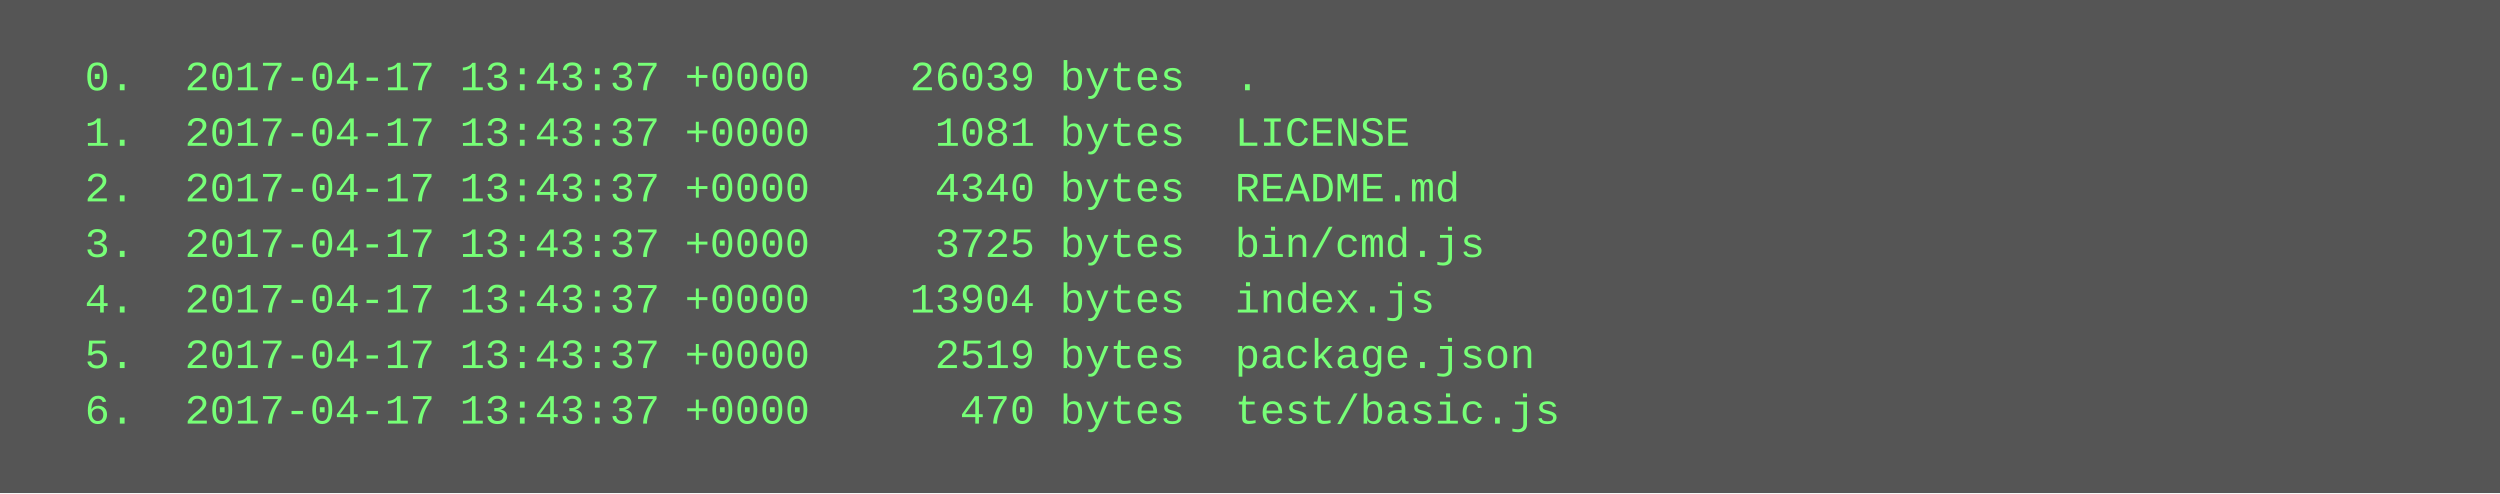
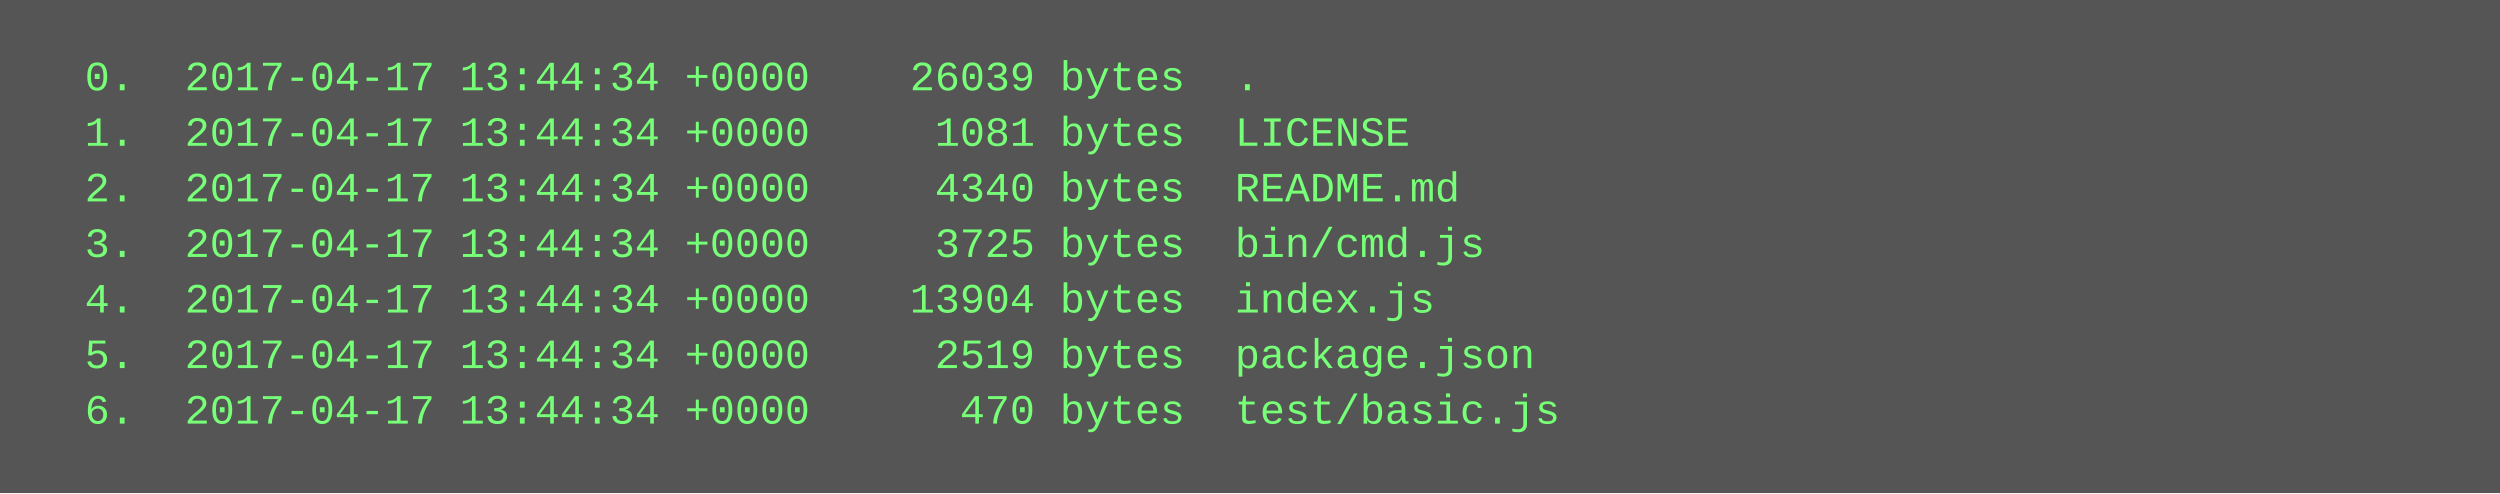
<svg xmlns="http://www.w3.org/2000/svg" height="142" width="720">
  <rect height="142" fill="#555" width="720" />
  <text fill="#7f7" font-family="Courier New" font-size="12" xml:space="preserve">
-     <tspan x="10" y="26">  0.  2017-04-17 13:43:37 +0000    26039 bytes  .</tspan>
-     <tspan x="10" y="42">  1.  2017-04-17 13:43:37 +0000     1081 bytes  LICENSE</tspan>
-     <tspan x="10" y="58">  2.  2017-04-17 13:43:37 +0000     4340 bytes  README.md</tspan>
-     <tspan x="10" y="74">  3.  2017-04-17 13:43:37 +0000     3725 bytes  bin/cmd.js</tspan>
-     <tspan x="10" y="90">  4.  2017-04-17 13:43:37 +0000    13904 bytes  index.js</tspan>
-     <tspan x="10" y="106">  5.  2017-04-17 13:43:37 +0000     2519 bytes  package.json</tspan>
-     <tspan x="10" y="122">  6.  2017-04-17 13:43:37 +0000      470 bytes  test/basic.js</tspan>
+     <tspan x="10" y="26">  0.  2017-04-17 13:44:34 +0000    26039 bytes  .</tspan>
+     <tspan x="10" y="42">  1.  2017-04-17 13:44:34 +0000     1081 bytes  LICENSE</tspan>
+     <tspan x="10" y="58">  2.  2017-04-17 13:44:34 +0000     4340 bytes  README.md</tspan>
+     <tspan x="10" y="74">  3.  2017-04-17 13:44:34 +0000     3725 bytes  bin/cmd.js</tspan>
+     <tspan x="10" y="90">  4.  2017-04-17 13:44:34 +0000    13904 bytes  index.js</tspan>
+     <tspan x="10" y="106">  5.  2017-04-17 13:44:34 +0000     2519 bytes  package.json</tspan>
+     <tspan x="10" y="122">  6.  2017-04-17 13:44:34 +0000      470 bytes  test/basic.js</tspan>
  </text>
</svg>
